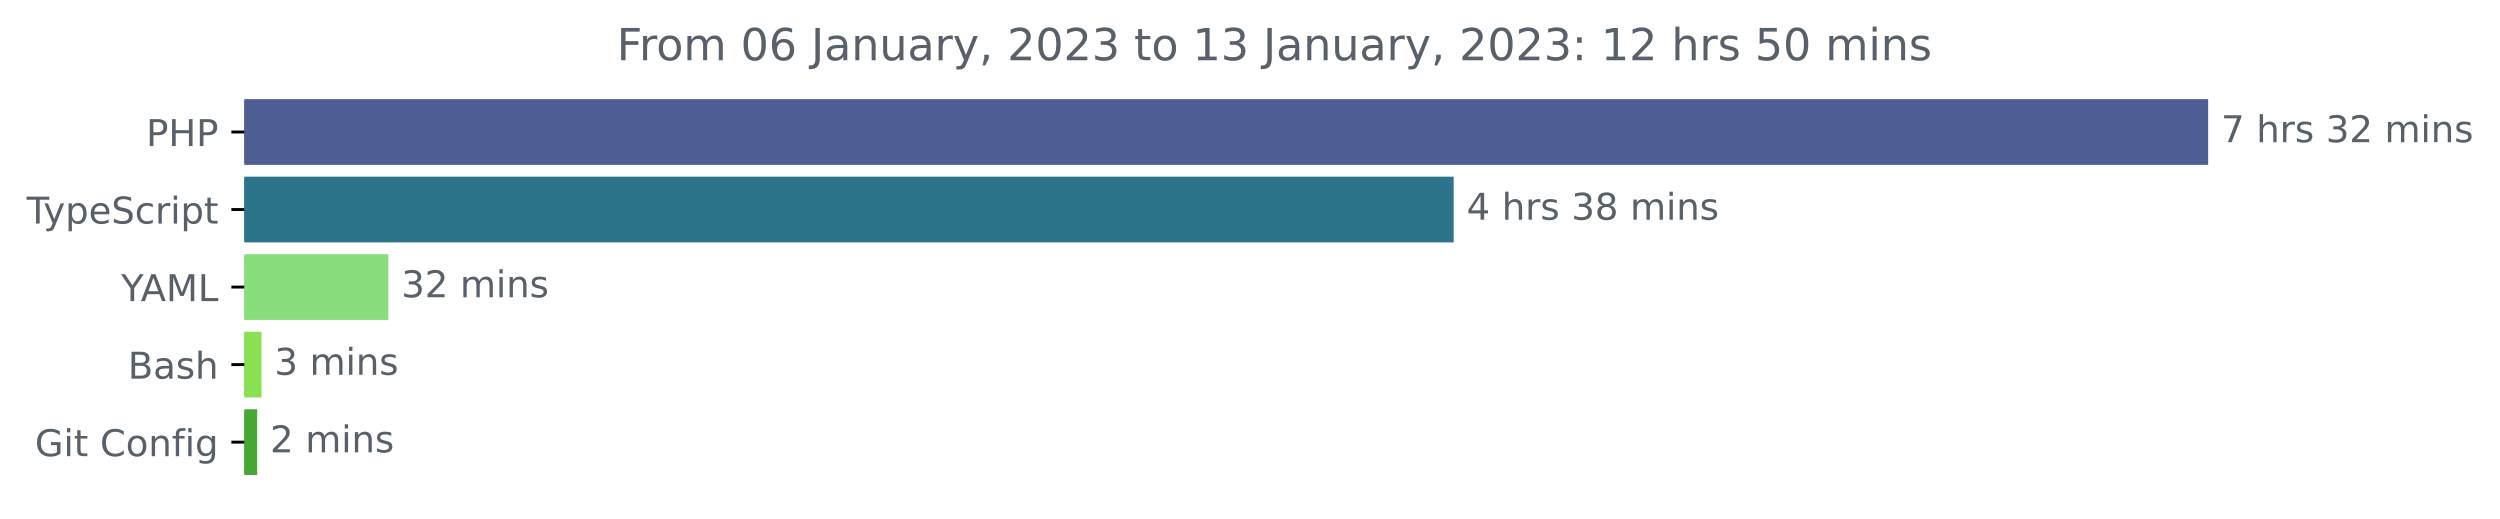
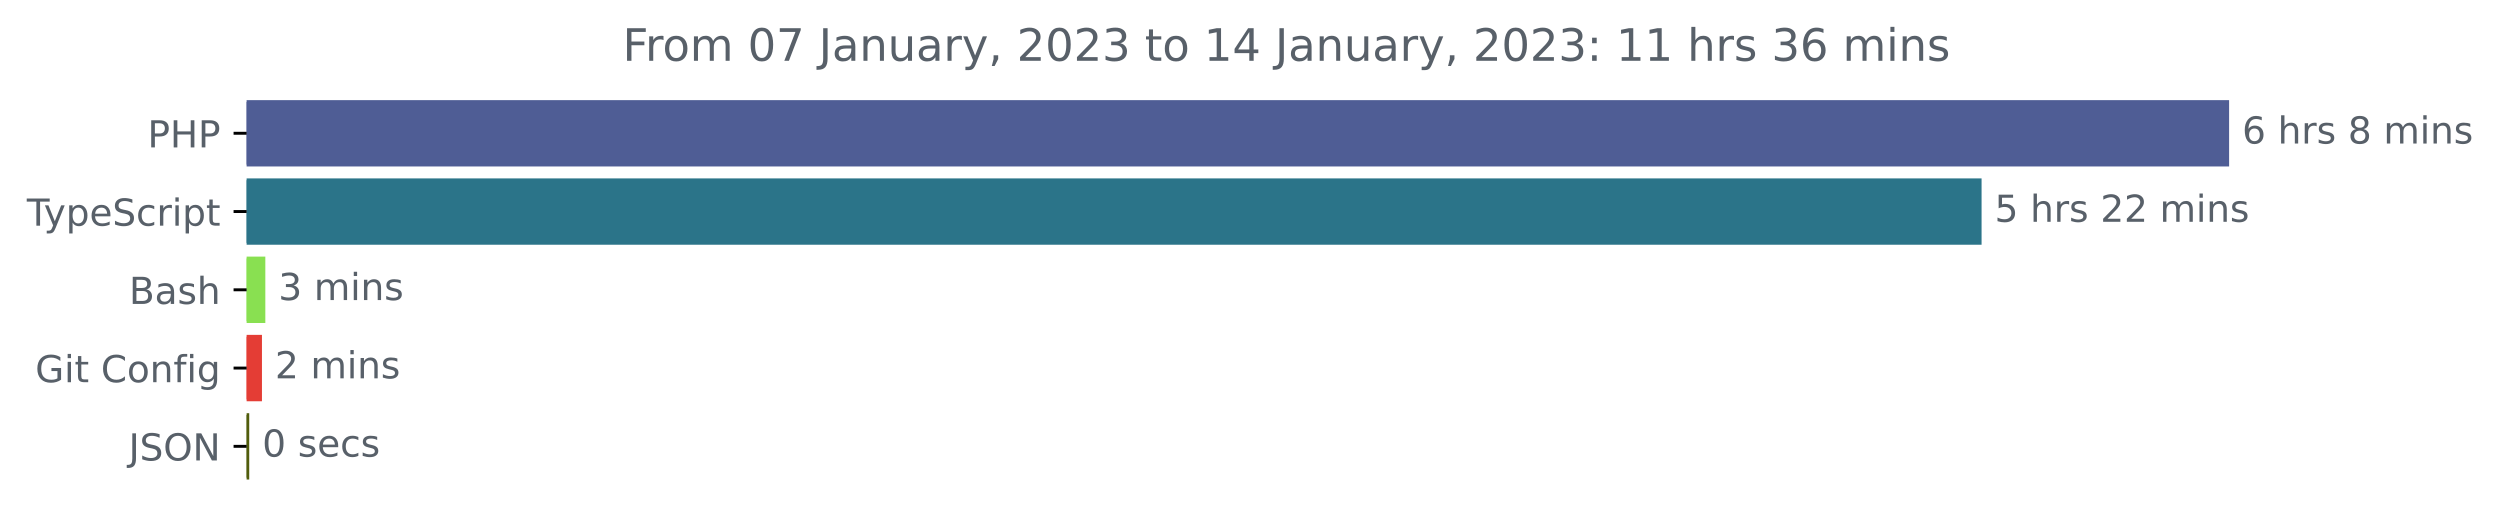
- <svg xmlns="http://www.w3.org/2000/svg" xmlns:xlink="http://www.w3.org/1999/xlink" width="677.144pt" height="140.398pt" viewBox="0 0 677.144 140.398" version="1.1">
+ <svg xmlns="http://www.w3.org/2000/svg" xmlns:xlink="http://www.w3.org/1999/xlink" width="670.782pt" height="140.398pt" viewBox="0 0 670.782 140.398" version="1.1">
  <defs>
    <style type="text/css">*{stroke-linejoin: round; stroke-linecap: butt}</style>
  </defs>
  <g id="figure_1">
    <g id="patch_1">
-       <path d="M -0 140.398  L 677.144 140.398  L 677.144 0  L -0 0  L -0 140.398  z " style="fill: none" />
+       <path d="M -0 140.398  L 670.782 140.398  L 670.782 0  L -0 0  L -0 140.398  z " style="fill: none" />
    </g>
    <g id="axes_1">
      <g id="patch_2">
-         <path d="M 66.17 27.358  L 597.599 27.358  L 597.599 44.158  L 66.17 44.158  z " clip-path="url(#p56e4bcb6bd)" style="fill: #4f5d95; stroke: #4f5d95; stroke-linejoin: miter" />
+         <path d="M 66.17 27.358  L 597.599 27.358  L 597.599 44.158  L 66.17 44.158  z " clip-path="url(#p2b7487f0d3)" style="fill: #4f5d95; stroke: #4f5d95; stroke-linejoin: miter" />
      </g>
      <g id="patch_3">
-         <path d="M 66.17 48.358  L 393.238 48.358  L 393.238 65.158  L 66.17 65.158  z " clip-path="url(#p56e4bcb6bd)" style="fill: #2b7489; stroke: #2b7489; stroke-linejoin: miter" />
+         <path d="M 66.17 48.358  L 531.183 48.358  L 531.183 65.158  L 66.17 65.158  z " clip-path="url(#p2b7487f0d3)" style="fill: #2b7489; stroke: #2b7489; stroke-linejoin: miter" />
      </g>
      <g id="patch_4">
-         <path d="M 66.17 69.358  L 104.691 69.358  L 104.691 86.158  L 66.17 86.158  z " clip-path="url(#p56e4bcb6bd)" style="fill: #87de7a; stroke: #87de7a; stroke-linejoin: miter" />
+         <path d="M 66.17 69.358  L 70.692 69.358  L 70.692 86.158  L 66.17 86.158  z " clip-path="url(#p2b7487f0d3)" style="fill: #89e051; stroke: #89e051; stroke-linejoin: miter" />
      </g>
      <g id="patch_5">
-         <path d="M 66.17 90.358  L 70.33 90.358  L 70.33 107.158  L 66.17 107.158  z " clip-path="url(#p56e4bcb6bd)" style="fill: #89e051; stroke: #89e051; stroke-linejoin: miter" />
+         <path d="M 66.17 90.358  L 69.788 90.358  L 69.788 107.158  L 66.17 107.158  z " clip-path="url(#p2b7487f0d3)" style="fill: #e43d35; stroke: #e43d35; stroke-linejoin: miter" />
      </g>
      <g id="patch_6">
-         <path d="M 66.17 111.358  L 69.154 111.358  L 69.154 128.158  L 66.17 128.158  z " clip-path="url(#p56e4bcb6bd)" style="fill: #47a735; stroke: #47a735; stroke-linejoin: miter" />
+         <path d="M 66.17 111.358  L 66.371 111.358  L 66.371 128.158  L 66.17 128.158  z " clip-path="url(#p2b7487f0d3)" style="fill: #515d0c; stroke: #515d0c; stroke-linejoin: miter" />
      </g>
      <g id="matplotlib.axis_1" />
      <g id="matplotlib.axis_2">
        <g id="ytick_1">
          <g id="line2d_1">
            <defs>
-               <path id="m37aa003397" d="M 0 0  L -3.5 0  " style="stroke: #000000; stroke-width: 0.8" />
+               <path id="m16a4f86503" d="M 0 0  L -3.5 0  " style="stroke: #000000; stroke-width: 0.8" />
            </defs>
            <g>
-               <use xlink:href="#m37aa003397" x="66.17" y="35.758" style="stroke: #000000; stroke-width: 0.8" />
+               <use xlink:href="#m16a4f86503" x="66.17" y="35.758" style="stroke: #000000; stroke-width: 0.8" />
            </g>
          </g>
          <g id="text_1">
            <g style="fill: #586069" transform="translate(39.59063 39.55734)scale(0.1 -0.1)">
              <defs>
                <path id="DejaVuSans-50" d="M 1259 4147  L 1259 2394  L 2053 2394  Q 2494 2394 2734 2622  Q 2975 2850 2975 3272  Q 2975 3691 2734 3919  Q 2494 4147 2053 4147  L 1259 4147  z M 628 4666  L 2053 4666  Q 2838 4666 3239 4311  Q 3641 3956 3641 3272  Q 3641 2581 3239 2228  Q 2838 1875 2053 1875  L 1259 1875  L 1259 0  L 628 0  L 628 4666  z " transform="scale(0.015625)" />
                <path id="DejaVuSans-48" d="M 628 4666  L 1259 4666  L 1259 2753  L 3553 2753  L 3553 4666  L 4184 4666  L 4184 0  L 3553 0  L 3553 2222  L 1259 2222  L 1259 0  L 628 0  L 628 4666  z " transform="scale(0.015625)" />
              </defs>
              <use xlink:href="#DejaVuSans-50" />
              <use xlink:href="#DejaVuSans-48" x="60.303" />
              <use xlink:href="#DejaVuSans-50" x="135.498" />
            </g>
          </g>
        </g>
        <g id="ytick_2">
          <g id="line2d_2">
            <g>
-               <use xlink:href="#m37aa003397" x="66.17" y="56.758" style="stroke: #000000; stroke-width: 0.8" />
+               <use xlink:href="#m16a4f86503" x="66.17" y="56.758" style="stroke: #000000; stroke-width: 0.8" />
            </g>
          </g>
          <g id="text_2">
            <g style="fill: #586069" transform="translate(7.2 60.55734)scale(0.1 -0.1)">
              <defs>
                <path id="DejaVuSans-54" d="M -19 4666  L 3928 4666  L 3928 4134  L 2272 4134  L 2272 0  L 1638 0  L 1638 4134  L -19 4134  L -19 4666  z " transform="scale(0.015625)" />
                <path id="DejaVuSans-79" d="M 2059 -325  Q 1816 -950 1584 -1140  Q 1353 -1331 966 -1331  L 506 -1331  L 506 -850  L 844 -850  Q 1081 -850 1212 -737  Q 1344 -625 1503 -206  L 1606 56  L 191 3500  L 800 3500  L 1894 763  L 2988 3500  L 3597 3500  L 2059 -325  z " transform="scale(0.015625)" />
                <path id="DejaVuSans-70" d="M 1159 525  L 1159 -1331  L 581 -1331  L 581 3500  L 1159 3500  L 1159 2969  Q 1341 3281 1617 3432  Q 1894 3584 2278 3584  Q 2916 3584 3314 3078  Q 3713 2572 3713 1747  Q 3713 922 3314 415  Q 2916 -91 2278 -91  Q 1894 -91 1617 61  Q 1341 213 1159 525  z M 3116 1747  Q 3116 2381 2855 2742  Q 2594 3103 2138 3103  Q 1681 3103 1420 2742  Q 1159 2381 1159 1747  Q 1159 1113 1420 752  Q 1681 391 2138 391  Q 2594 391 2855 752  Q 3116 1113 3116 1747  z " transform="scale(0.015625)" />
                <path id="DejaVuSans-65" d="M 3597 1894  L 3597 1613  L 953 1613  Q 991 1019 1311 708  Q 1631 397 2203 397  Q 2534 397 2845 478  Q 3156 559 3463 722  L 3463 178  Q 3153 47 2828 -22  Q 2503 -91 2169 -91  Q 1331 -91 842 396  Q 353 884 353 1716  Q 353 2575 817 3079  Q 1281 3584 2069 3584  Q 2775 3584 3186 3129  Q 3597 2675 3597 1894  z M 3022 2063  Q 3016 2534 2758 2815  Q 2500 3097 2075 3097  Q 1594 3097 1305 2825  Q 1016 2553 972 2059  L 3022 2063  z " transform="scale(0.015625)" />
                <path id="DejaVuSans-53" d="M 3425 4513  L 3425 3897  Q 3066 4069 2747 4153  Q 2428 4238 2131 4238  Q 1616 4238 1336 4038  Q 1056 3838 1056 3469  Q 1056 3159 1242 3001  Q 1428 2844 1947 2747  L 2328 2669  Q 3034 2534 3370 2195  Q 3706 1856 3706 1288  Q 3706 609 3251 259  Q 2797 -91 1919 -91  Q 1588 -91 1214 -16  Q 841 59 441 206  L 441 856  Q 825 641 1194 531  Q 1563 422 1919 422  Q 2459 422 2753 634  Q 3047 847 3047 1241  Q 3047 1584 2836 1778  Q 2625 1972 2144 2069  L 1759 2144  Q 1053 2284 737 2584  Q 422 2884 422 3419  Q 422 4038 858 4394  Q 1294 4750 2059 4750  Q 2388 4750 2728 4690  Q 3069 4631 3425 4513  z " transform="scale(0.015625)" />
                <path id="DejaVuSans-63" d="M 3122 3366  L 3122 2828  Q 2878 2963 2633 3030  Q 2388 3097 2138 3097  Q 1578 3097 1268 2742  Q 959 2388 959 1747  Q 959 1106 1268 751  Q 1578 397 2138 397  Q 2388 397 2633 464  Q 2878 531 3122 666  L 3122 134  Q 2881 22 2623 -34  Q 2366 -91 2075 -91  Q 1284 -91 818 406  Q 353 903 353 1747  Q 353 2603 823 3093  Q 1294 3584 2113 3584  Q 2378 3584 2631 3529  Q 2884 3475 3122 3366  z " transform="scale(0.015625)" />
                <path id="DejaVuSans-72" d="M 2631 2963  Q 2534 3019 2420 3045  Q 2306 3072 2169 3072  Q 1681 3072 1420 2755  Q 1159 2438 1159 1844  L 1159 0  L 581 0  L 581 3500  L 1159 3500  L 1159 2956  Q 1341 3275 1631 3429  Q 1922 3584 2338 3584  Q 2397 3584 2469 3576  Q 2541 3569 2628 3553  L 2631 2963  z " transform="scale(0.015625)" />
                <path id="DejaVuSans-69" d="M 603 3500  L 1178 3500  L 1178 0  L 603 0  L 603 3500  z M 603 4863  L 1178 4863  L 1178 4134  L 603 4134  L 603 4863  z " transform="scale(0.015625)" />
                <path id="DejaVuSans-74" d="M 1172 4494  L 1172 3500  L 2356 3500  L 2356 3053  L 1172 3053  L 1172 1153  Q 1172 725 1289 603  Q 1406 481 1766 481  L 2356 481  L 2356 0  L 1766 0  Q 1100 0 847 248  Q 594 497 594 1153  L 594 3053  L 172 3053  L 172 3500  L 594 3500  L 594 4494  L 1172 4494  z " transform="scale(0.015625)" />
              </defs>
              <use xlink:href="#DejaVuSans-54" />
              <use xlink:href="#DejaVuSans-79" x="45.459" />
              <use xlink:href="#DejaVuSans-70" x="104.639" />
              <use xlink:href="#DejaVuSans-65" x="168.115" />
              <use xlink:href="#DejaVuSans-53" x="229.639" />
              <use xlink:href="#DejaVuSans-63" x="293.115" />
              <use xlink:href="#DejaVuSans-72" x="348.096" />
              <use xlink:href="#DejaVuSans-69" x="389.209" />
              <use xlink:href="#DejaVuSans-70" x="416.992" />
              <use xlink:href="#DejaVuSans-74" x="480.469" />
            </g>
          </g>
        </g>
        <g id="ytick_3">
          <g id="line2d_3">
            <g>
-               <use xlink:href="#m37aa003397" x="66.17" y="77.758" style="stroke: #000000; stroke-width: 0.8" />
+               <use xlink:href="#m16a4f86503" x="66.17" y="77.758" style="stroke: #000000; stroke-width: 0.8" />
            </g>
          </g>
          <g id="text_3">
-             <g style="fill: #586069" transform="translate(32.79688 81.55734)scale(0.1 -0.1)">
-               <defs>
-                 <path id="DejaVuSans-59" d="M -13 4666  L 666 4666  L 1959 2747  L 3244 4666  L 3922 4666  L 2272 2222  L 2272 0  L 1638 0  L 1638 2222  L -13 4666  z " transform="scale(0.015625)" />
-                 <path id="DejaVuSans-41" d="M 2188 4044  L 1331 1722  L 3047 1722  L 2188 4044  z M 1831 4666  L 2547 4666  L 4325 0  L 3669 0  L 3244 1197  L 1141 1197  L 716 0  L 50 0  L 1831 4666  z " transform="scale(0.015625)" />
-                 <path id="DejaVuSans-4d" d="M 628 4666  L 1569 4666  L 2759 1491  L 3956 4666  L 4897 4666  L 4897 0  L 4281 0  L 4281 4097  L 3078 897  L 2444 897  L 1241 4097  L 1241 0  L 628 0  L 628 4666  z " transform="scale(0.015625)" />
-                 <path id="DejaVuSans-4c" d="M 628 4666  L 1259 4666  L 1259 531  L 3531 531  L 3531 0  L 628 0  L 628 4666  z " transform="scale(0.015625)" />
-               </defs>
-               <use xlink:href="#DejaVuSans-59" />
-               <use xlink:href="#DejaVuSans-41" x="53.334" />
-               <use xlink:href="#DejaVuSans-4d" x="121.742" />
-               <use xlink:href="#DejaVuSans-4c" x="208.021" />
-             </g>
-           </g>
-         </g>
-         <g id="ytick_4">
-           <g id="line2d_4">
-             <g>
-               <use xlink:href="#m37aa003397" x="66.17" y="98.758" style="stroke: #000000; stroke-width: 0.8" />
-             </g>
-           </g>
-           <g id="text_4">
-             <g style="fill: #586069" transform="translate(34.63437 102.5573)scale(0.1 -0.1)">
+             <g style="fill: #586069" transform="translate(34.63437 81.55734)scale(0.1 -0.1)">
              <defs>
                <path id="DejaVuSans-42" d="M 1259 2228  L 1259 519  L 2272 519  Q 2781 519 3026 730  Q 3272 941 3272 1375  Q 3272 1813 3026 2020  Q 2781 2228 2272 2228  L 1259 2228  z M 1259 4147  L 1259 2741  L 2194 2741  Q 2656 2741 2882 2914  Q 3109 3088 3109 3444  Q 3109 3797 2882 3972  Q 2656 4147 2194 4147  L 1259 4147  z M 628 4666  L 2241 4666  Q 2963 4666 3353 4366  Q 3744 4066 3744 3513  Q 3744 3084 3544 2831  Q 3344 2578 2956 2516  Q 3422 2416 3680 2098  Q 3938 1781 3938 1306  Q 3938 681 3513 340  Q 3088 0 2303 0  L 628 0  L 628 4666  z " transform="scale(0.015625)" />
                <path id="DejaVuSans-61" d="M 2194 1759  Q 1497 1759 1228 1600  Q 959 1441 959 1056  Q 959 750 1161 570  Q 1363 391 1709 391  Q 2188 391 2477 730  Q 2766 1069 2766 1631  L 2766 1759  L 2194 1759  z M 3341 1997  L 3341 0  L 2766 0  L 2766 531  Q 2569 213 2275 61  Q 1981 -91 1556 -91  Q 1019 -91 701 211  Q 384 513 384 1019  Q 384 1609 779 1909  Q 1175 2209 1959 2209  L 2766 2209  L 2766 2266  Q 2766 2663 2505 2880  Q 2244 3097 1772 3097  Q 1472 3097 1187 3025  Q 903 2953 641 2809  L 641 3341  Q 956 3463 1253 3523  Q 1550 3584 1831 3584  Q 2591 3584 2966 3190  Q 3341 2797 3341 1997  z " transform="scale(0.015625)" />
                <path id="DejaVuSans-73" d="M 2834 3397  L 2834 2853  Q 2591 2978 2328 3040  Q 2066 3103 1784 3103  Q 1356 3103 1142 2972  Q 928 2841 928 2578  Q 928 2378 1081 2264  Q 1234 2150 1697 2047  L 1894 2003  Q 2506 1872 2764 1633  Q 3022 1394 3022 966  Q 3022 478 2636 193  Q 2250 -91 1575 -91  Q 1294 -91 989 -36  Q 684 19 347 128  L 347 722  Q 666 556 975 473  Q 1284 391 1588 391  Q 1994 391 2212 530  Q 2431 669 2431 922  Q 2431 1156 2273 1281  Q 2116 1406 1581 1522  L 1381 1569  Q 847 1681 609 1914  Q 372 2147 372 2553  Q 372 3047 722 3315  Q 1072 3584 1716 3584  Q 2034 3584 2315 3537  Q 2597 3491 2834 3397  z " transform="scale(0.015625)" />
                <path id="DejaVuSans-68" d="M 3513 2113  L 3513 0  L 2938 0  L 2938 2094  Q 2938 2591 2744 2837  Q 2550 3084 2163 3084  Q 1697 3084 1428 2787  Q 1159 2491 1159 1978  L 1159 0  L 581 0  L 581 4863  L 1159 4863  L 1159 2956  Q 1366 3272 1645 3428  Q 1925 3584 2291 3584  Q 2894 3584 3203 3211  Q 3513 2838 3513 2113  z " transform="scale(0.015625)" />
              </defs>
              <use xlink:href="#DejaVuSans-42" />
              <use xlink:href="#DejaVuSans-61" x="68.604" />
              <use xlink:href="#DejaVuSans-73" x="129.883" />
              <use xlink:href="#DejaVuSans-68" x="181.982" />
            </g>
          </g>
        </g>
-         <g id="ytick_5">
-           <g id="line2d_5">
-             <g>
-               <use xlink:href="#m37aa003397" x="66.17" y="119.758" style="stroke: #000000; stroke-width: 0.8" />
-             </g>
-           </g>
-           <g id="text_5">
-             <g style="fill: #586069" transform="translate(9.459375 123.5573)scale(0.1 -0.1)">
+         <g id="ytick_4">
+           <g id="line2d_4">
+             <g>
+               <use xlink:href="#m16a4f86503" x="66.17" y="98.758" style="stroke: #000000; stroke-width: 0.8" />
+             </g>
+           </g>
+           <g id="text_4">
+             <g style="fill: #586069" transform="translate(9.459375 102.5573)scale(0.1 -0.1)">
              <defs>
                <path id="DejaVuSans-47" d="M 3809 666  L 3809 1919  L 2778 1919  L 2778 2438  L 4434 2438  L 4434 434  Q 4069 175 3628 42  Q 3188 -91 2688 -91  Q 1594 -91 976 548  Q 359 1188 359 2328  Q 359 3472 976 4111  Q 1594 4750 2688 4750  Q 3144 4750 3555 4637  Q 3966 4525 4313 4306  L 4313 3634  Q 3963 3931 3569 4081  Q 3175 4231 2741 4231  Q 1884 4231 1454 3753  Q 1025 3275 1025 2328  Q 1025 1384 1454 906  Q 1884 428 2741 428  Q 3075 428 3337 486  Q 3600 544 3809 666  z " transform="scale(0.015625)" />
                <path id="DejaVuSans-20" transform="scale(0.015625)" />
                <path id="DejaVuSans-43" d="M 4122 4306  L 4122 3641  Q 3803 3938 3442 4084  Q 3081 4231 2675 4231  Q 1875 4231 1450 3742  Q 1025 3253 1025 2328  Q 1025 1406 1450 917  Q 1875 428 2675 428  Q 3081 428 3442 575  Q 3803 722 4122 1019  L 4122 359  Q 3791 134 3420 21  Q 3050 -91 2638 -91  Q 1578 -91 968 557  Q 359 1206 359 2328  Q 359 3453 968 4101  Q 1578 4750 2638 4750  Q 3056 4750 3426 4639  Q 3797 4528 4122 4306  z " transform="scale(0.015625)" />
                <path id="DejaVuSans-6f" d="M 1959 3097  Q 1497 3097 1228 2736  Q 959 2375 959 1747  Q 959 1119 1226 758  Q 1494 397 1959 397  Q 2419 397 2687 759  Q 2956 1122 2956 1747  Q 2956 2369 2687 2733  Q 2419 3097 1959 3097  z M 1959 3584  Q 2709 3584 3137 3096  Q 3566 2609 3566 1747  Q 3566 888 3137 398  Q 2709 -91 1959 -91  Q 1206 -91 779 398  Q 353 888 353 1747  Q 353 2609 779 3096  Q 1206 3584 1959 3584  z " transform="scale(0.015625)" />
                <path id="DejaVuSans-6e" d="M 3513 2113  L 3513 0  L 2938 0  L 2938 2094  Q 2938 2591 2744 2837  Q 2550 3084 2163 3084  Q 1697 3084 1428 2787  Q 1159 2491 1159 1978  L 1159 0  L 581 0  L 581 3500  L 1159 3500  L 1159 2956  Q 1366 3272 1645 3428  Q 1925 3584 2291 3584  Q 2894 3584 3203 3211  Q 3513 2838 3513 2113  z " transform="scale(0.015625)" />
                <path id="DejaVuSans-66" d="M 2375 4863  L 2375 4384  L 1825 4384  Q 1516 4384 1395 4259  Q 1275 4134 1275 3809  L 1275 3500  L 2222 3500  L 2222 3053  L 1275 3053  L 1275 0  L 697 0  L 697 3053  L 147 3053  L 147 3500  L 697 3500  L 697 3744  Q 697 4328 969 4595  Q 1241 4863 1831 4863  L 2375 4863  z " transform="scale(0.015625)" />
                <path id="DejaVuSans-67" d="M 2906 1791  Q 2906 2416 2648 2759  Q 2391 3103 1925 3103  Q 1463 3103 1205 2759  Q 947 2416 947 1791  Q 947 1169 1205 825  Q 1463 481 1925 481  Q 2391 481 2648 825  Q 2906 1169 2906 1791  z M 3481 434  Q 3481 -459 3084 -895  Q 2688 -1331 1869 -1331  Q 1566 -1331 1297 -1286  Q 1028 -1241 775 -1147  L 775 -588  Q 1028 -725 1275 -790  Q 1522 -856 1778 -856  Q 2344 -856 2625 -561  Q 2906 -266 2906 331  L 2906 616  Q 2728 306 2450 153  Q 2172 0 1784 0  Q 1141 0 747 490  Q 353 981 353 1791  Q 353 2603 747 3093  Q 1141 3584 1784 3584  Q 2172 3584 2450 3431  Q 2728 3278 2906 2969  L 2906 3500  L 3481 3500  L 3481 434  z " transform="scale(0.015625)" />
              </defs>
              <use xlink:href="#DejaVuSans-47" />
              <use xlink:href="#DejaVuSans-69" x="77.49" />
              <use xlink:href="#DejaVuSans-74" x="105.273" />
              <use xlink:href="#DejaVuSans-20" x="144.482" />
              <use xlink:href="#DejaVuSans-43" x="176.27" />
              <use xlink:href="#DejaVuSans-6f" x="246.094" />
              <use xlink:href="#DejaVuSans-6e" x="307.275" />
              <use xlink:href="#DejaVuSans-66" x="370.654" />
              <use xlink:href="#DejaVuSans-69" x="405.859" />
              <use xlink:href="#DejaVuSans-67" x="433.643" />
            </g>
          </g>
        </g>
+         <g id="ytick_5">
+           <g id="line2d_5">
+             <g>
+               <use xlink:href="#m16a4f86503" x="66.17" y="119.758" style="stroke: #000000; stroke-width: 0.8" />
+             </g>
+           </g>
+           <g id="text_5">
+             <g style="fill: #586069" transform="translate(34.51875 123.5573)scale(0.1 -0.1)">
+               <defs>
+                 <path id="DejaVuSans-4a" d="M 628 4666  L 1259 4666  L 1259 325  Q 1259 -519 939 -900  Q 619 -1281 -91 -1281  L -331 -1281  L -331 -750  L -134 -750  Q 284 -750 456 -515  Q 628 -281 628 325  L 628 4666  z " transform="scale(0.015625)" />
+                 <path id="DejaVuSans-4f" d="M 2522 4238  Q 1834 4238 1429 3725  Q 1025 3213 1025 2328  Q 1025 1447 1429 934  Q 1834 422 2522 422  Q 3209 422 3611 934  Q 4013 1447 4013 2328  Q 4013 3213 3611 3725  Q 3209 4238 2522 4238  z M 2522 4750  Q 3503 4750 4090 4092  Q 4678 3434 4678 2328  Q 4678 1225 4090 567  Q 3503 -91 2522 -91  Q 1538 -91 948 565  Q 359 1222 359 2328  Q 359 3434 948 4092  Q 1538 4750 2522 4750  z " transform="scale(0.015625)" />
+                 <path id="DejaVuSans-4e" d="M 628 4666  L 1478 4666  L 3547 763  L 3547 4666  L 4159 4666  L 4159 0  L 3309 0  L 1241 3903  L 1241 0  L 628 0  L 628 4666  z " transform="scale(0.015625)" />
+               </defs>
+               <use xlink:href="#DejaVuSans-4a" />
+               <use xlink:href="#DejaVuSans-53" x="29.492" />
+               <use xlink:href="#DejaVuSans-4f" x="92.969" />
+               <use xlink:href="#DejaVuSans-4e" x="171.68" />
+             </g>
+           </g>
+         </g>
      </g>
      <g id="text_6">
        <g style="fill: #586069" transform="translate(601.5989 38.5175)scale(0.1 -0.1)">
          <defs>
-             <path id="DejaVuSans-37" d="M 525 4666  L 3525 4666  L 3525 4397  L 1831 0  L 1172 0  L 2766 4134  L 525 4134  L 525 4666  z " transform="scale(0.015625)" />
-             <path id="DejaVuSans-33" d="M 2597 2516  Q 3050 2419 3304 2112  Q 3559 1806 3559 1356  Q 3559 666 3084 287  Q 2609 -91 1734 -91  Q 1441 -91 1130 -33  Q 819 25 488 141  L 488 750  Q 750 597 1062 519  Q 1375 441 1716 441  Q 2309 441 2620 675  Q 2931 909 2931 1356  Q 2931 1769 2642 2001  Q 2353 2234 1838 2234  L 1294 2234  L 1294 2753  L 1863 2753  Q 2328 2753 2575 2939  Q 2822 3125 2822 3475  Q 2822 3834 2567 4026  Q 2313 4219 1838 4219  Q 1578 4219 1281 4162  Q 984 4106 628 3988  L 628 4550  Q 988 4650 1302 4700  Q 1616 4750 1894 4750  Q 2613 4750 3031 4423  Q 3450 4097 3450 3541  Q 3450 3153 3228 2886  Q 3006 2619 2597 2516  z " transform="scale(0.015625)" />
-             <path id="DejaVuSans-32" d="M 1228 531  L 3431 531  L 3431 0  L 469 0  L 469 531  Q 828 903 1448 1529  Q 2069 2156 2228 2338  Q 2531 2678 2651 2914  Q 2772 3150 2772 3378  Q 2772 3750 2511 3984  Q 2250 4219 1831 4219  Q 1534 4219 1204 4116  Q 875 4013 500 3803  L 500 4441  Q 881 4594 1212 4672  Q 1544 4750 1819 4750  Q 2544 4750 2975 4387  Q 3406 4025 3406 3419  Q 3406 3131 3298 2873  Q 3191 2616 2906 2266  Q 2828 2175 2409 1742  Q 1991 1309 1228 531  z " transform="scale(0.015625)" />
+             <path id="DejaVuSans-36" d="M 2113 2584  Q 1688 2584 1439 2293  Q 1191 2003 1191 1497  Q 1191 994 1439 701  Q 1688 409 2113 409  Q 2538 409 2786 701  Q 3034 994 3034 1497  Q 3034 2003 2786 2293  Q 2538 2584 2113 2584  z M 3366 4563  L 3366 3988  Q 3128 4100 2886 4159  Q 2644 4219 2406 4219  Q 1781 4219 1451 3797  Q 1122 3375 1075 2522  Q 1259 2794 1537 2939  Q 1816 3084 2150 3084  Q 2853 3084 3261 2657  Q 3669 2231 3669 1497  Q 3669 778 3244 343  Q 2819 -91 2113 -91  Q 1303 -91 875 529  Q 447 1150 447 2328  Q 447 3434 972 4092  Q 1497 4750 2381 4750  Q 2619 4750 2861 4703  Q 3103 4656 3366 4563  z " transform="scale(0.015625)" />
+             <path id="DejaVuSans-38" d="M 2034 2216  Q 1584 2216 1326 1975  Q 1069 1734 1069 1313  Q 1069 891 1326 650  Q 1584 409 2034 409  Q 2484 409 2743 651  Q 3003 894 3003 1313  Q 3003 1734 2745 1975  Q 2488 2216 2034 2216  z M 1403 2484  Q 997 2584 770 2862  Q 544 3141 544 3541  Q 544 4100 942 4425  Q 1341 4750 2034 4750  Q 2731 4750 3128 4425  Q 3525 4100 3525 3541  Q 3525 3141 3298 2862  Q 3072 2584 2669 2484  Q 3125 2378 3379 2068  Q 3634 1759 3634 1313  Q 3634 634 3220 271  Q 2806 -91 2034 -91  Q 1263 -91 848 271  Q 434 634 434 1313  Q 434 1759 690 2068  Q 947 2378 1403 2484  z M 1172 3481  Q 1172 3119 1398 2916  Q 1625 2713 2034 2713  Q 2441 2713 2670 2916  Q 2900 3119 2900 3481  Q 2900 3844 2670 4047  Q 2441 4250 2034 4250  Q 1625 4250 1398 4047  Q 1172 3844 1172 3481  z " transform="scale(0.015625)" />
            <path id="DejaVuSans-6d" d="M 3328 2828  Q 3544 3216 3844 3400  Q 4144 3584 4550 3584  Q 5097 3584 5394 3201  Q 5691 2819 5691 2113  L 5691 0  L 5113 0  L 5113 2094  Q 5113 2597 4934 2840  Q 4756 3084 4391 3084  Q 3944 3084 3684 2787  Q 3425 2491 3425 1978  L 3425 0  L 2847 0  L 2847 2094  Q 2847 2600 2669 2842  Q 2491 3084 2119 3084  Q 1678 3084 1418 2786  Q 1159 2488 1159 1978  L 1159 0  L 581 0  L 581 3500  L 1159 3500  L 1159 2956  Q 1356 3278 1631 3431  Q 1906 3584 2284 3584  Q 2666 3584 2933 3390  Q 3200 3197 3328 2828  z " transform="scale(0.015625)" />
          </defs>
-           <use xlink:href="#DejaVuSans-37" />
+           <use xlink:href="#DejaVuSans-36" />
          <use xlink:href="#DejaVuSans-20" x="63.623" />
          <use xlink:href="#DejaVuSans-68" x="95.41" />
          <use xlink:href="#DejaVuSans-72" x="158.789" />
          <use xlink:href="#DejaVuSans-73" x="199.902" />
          <use xlink:href="#DejaVuSans-20" x="252.002" />
-           <use xlink:href="#DejaVuSans-33" x="283.789" />
+           <use xlink:href="#DejaVuSans-38" x="283.789" />
+           <use xlink:href="#DejaVuSans-20" x="347.412" />
+           <use xlink:href="#DejaVuSans-6d" x="379.199" />
+           <use xlink:href="#DejaVuSans-69" x="476.611" />
+           <use xlink:href="#DejaVuSans-6e" x="504.395" />
+           <use xlink:href="#DejaVuSans-73" x="567.773" />
+         </g>
+       </g>
+       <g id="text_7">
+         <g style="fill: #586069" transform="translate(535.1829 59.5175)scale(0.1 -0.1)">
+           <defs>
+             <path id="DejaVuSans-35" d="M 691 4666  L 3169 4666  L 3169 4134  L 1269 4134  L 1269 2991  Q 1406 3038 1543 3061  Q 1681 3084 1819 3084  Q 2600 3084 3056 2656  Q 3513 2228 3513 1497  Q 3513 744 3044 326  Q 2575 -91 1722 -91  Q 1428 -91 1123 -41  Q 819 9 494 109  L 494 744  Q 775 591 1075 516  Q 1375 441 1709 441  Q 2250 441 2565 725  Q 2881 1009 2881 1497  Q 2881 1984 2565 2268  Q 2250 2553 1709 2553  Q 1456 2553 1204 2497  Q 953 2441 691 2322  L 691 4666  z " transform="scale(0.015625)" />
+             <path id="DejaVuSans-32" d="M 1228 531  L 3431 531  L 3431 0  L 469 0  L 469 531  Q 828 903 1448 1529  Q 2069 2156 2228 2338  Q 2531 2678 2651 2914  Q 2772 3150 2772 3378  Q 2772 3750 2511 3984  Q 2250 4219 1831 4219  Q 1534 4219 1204 4116  Q 875 4013 500 3803  L 500 4441  Q 881 4594 1212 4672  Q 1544 4750 1819 4750  Q 2544 4750 2975 4387  Q 3406 4025 3406 3419  Q 3406 3131 3298 2873  Q 3191 2616 2906 2266  Q 2828 2175 2409 1742  Q 1991 1309 1228 531  z " transform="scale(0.015625)" />
+           </defs>
+           <use xlink:href="#DejaVuSans-35" />
+           <use xlink:href="#DejaVuSans-20" x="63.623" />
+           <use xlink:href="#DejaVuSans-68" x="95.41" />
+           <use xlink:href="#DejaVuSans-72" x="158.789" />
+           <use xlink:href="#DejaVuSans-73" x="199.902" />
+           <use xlink:href="#DejaVuSans-20" x="252.002" />
+           <use xlink:href="#DejaVuSans-32" x="283.789" />
          <use xlink:href="#DejaVuSans-32" x="347.412" />
          <use xlink:href="#DejaVuSans-20" x="411.035" />
          <use xlink:href="#DejaVuSans-6d" x="442.822" />
          <use xlink:href="#DejaVuSans-69" x="540.234" />
          <use xlink:href="#DejaVuSans-6e" x="568.018" />
          <use xlink:href="#DejaVuSans-73" x="631.396" />
        </g>
      </g>
-       <g id="text_7">
-         <g style="fill: #586069" transform="translate(397.2381 59.5175)scale(0.1 -0.1)">
-           <defs>
-             <path id="DejaVuSans-34" d="M 2419 4116  L 825 1625  L 2419 1625  L 2419 4116  z M 2253 4666  L 3047 4666  L 3047 1625  L 3713 1625  L 3713 1100  L 3047 1100  L 3047 0  L 2419 0  L 2419 1100  L 313 1100  L 313 1709  L 2253 4666  z " transform="scale(0.015625)" />
-             <path id="DejaVuSans-38" d="M 2034 2216  Q 1584 2216 1326 1975  Q 1069 1734 1069 1313  Q 1069 891 1326 650  Q 1584 409 2034 409  Q 2484 409 2743 651  Q 3003 894 3003 1313  Q 3003 1734 2745 1975  Q 2488 2216 2034 2216  z M 1403 2484  Q 997 2584 770 2862  Q 544 3141 544 3541  Q 544 4100 942 4425  Q 1341 4750 2034 4750  Q 2731 4750 3128 4425  Q 3525 4100 3525 3541  Q 3525 3141 3298 2862  Q 3072 2584 2669 2484  Q 3125 2378 3379 2068  Q 3634 1759 3634 1313  Q 3634 634 3220 271  Q 2806 -91 2034 -91  Q 1263 -91 848 271  Q 434 634 434 1313  Q 434 1759 690 2068  Q 947 2378 1403 2484  z M 1172 3481  Q 1172 3119 1398 2916  Q 1625 2713 2034 2713  Q 2441 2713 2670 2916  Q 2900 3119 2900 3481  Q 2900 3844 2670 4047  Q 2441 4250 2034 4250  Q 1625 4250 1398 4047  Q 1172 3844 1172 3481  z " transform="scale(0.015625)" />
-           </defs>
-           <use xlink:href="#DejaVuSans-34" />
-           <use xlink:href="#DejaVuSans-20" x="63.623" />
-           <use xlink:href="#DejaVuSans-68" x="95.41" />
-           <use xlink:href="#DejaVuSans-72" x="158.789" />
-           <use xlink:href="#DejaVuSans-73" x="199.902" />
-           <use xlink:href="#DejaVuSans-20" x="252.002" />
-           <use xlink:href="#DejaVuSans-33" x="283.789" />
-           <use xlink:href="#DejaVuSans-38" x="347.412" />
-           <use xlink:href="#DejaVuSans-20" x="411.035" />
-           <use xlink:href="#DejaVuSans-6d" x="442.822" />
-           <use xlink:href="#DejaVuSans-69" x="540.234" />
-           <use xlink:href="#DejaVuSans-6e" x="568.018" />
-           <use xlink:href="#DejaVuSans-73" x="631.396" />
-         </g>
-       </g>
      <g id="text_8">
-         <g style="fill: #586069" transform="translate(108.6914 80.5175)scale(0.1 -0.1)">
-           <use xlink:href="#DejaVuSans-33" />
-           <use xlink:href="#DejaVuSans-32" x="63.623" />
-           <use xlink:href="#DejaVuSans-20" x="127.246" />
-           <use xlink:href="#DejaVuSans-6d" x="159.033" />
-           <use xlink:href="#DejaVuSans-69" x="256.445" />
-           <use xlink:href="#DejaVuSans-6e" x="284.229" />
-           <use xlink:href="#DejaVuSans-73" x="347.607" />
-         </g>
-       </g>
-       <g id="text_9">
-         <g style="fill: #586069" transform="translate(74.32987 101.5175)scale(0.1 -0.1)">
+         <g style="fill: #586069" transform="translate(74.69183 80.5175)scale(0.1 -0.1)">
+           <defs>
+             <path id="DejaVuSans-33" d="M 2597 2516  Q 3050 2419 3304 2112  Q 3559 1806 3559 1356  Q 3559 666 3084 287  Q 2609 -91 1734 -91  Q 1441 -91 1130 -33  Q 819 25 488 141  L 488 750  Q 750 597 1062 519  Q 1375 441 1716 441  Q 2309 441 2620 675  Q 2931 909 2931 1356  Q 2931 1769 2642 2001  Q 2353 2234 1838 2234  L 1294 2234  L 1294 2753  L 1863 2753  Q 2328 2753 2575 2939  Q 2822 3125 2822 3475  Q 2822 3834 2567 4026  Q 2313 4219 1838 4219  Q 1578 4219 1281 4162  Q 984 4106 628 3988  L 628 4550  Q 988 4650 1302 4700  Q 1616 4750 1894 4750  Q 2613 4750 3031 4423  Q 3450 4097 3450 3541  Q 3450 3153 3228 2886  Q 3006 2619 2597 2516  z " transform="scale(0.015625)" />
+           </defs>
          <use xlink:href="#DejaVuSans-33" />
          <use xlink:href="#DejaVuSans-20" x="63.623" />
          <use xlink:href="#DejaVuSans-6d" x="95.41" />
          <use xlink:href="#DejaVuSans-69" x="192.822" />
          <use xlink:href="#DejaVuSans-6e" x="220.605" />
          <use xlink:href="#DejaVuSans-73" x="283.984" />
        </g>
      </g>
-       <g id="text_10">
-         <g style="fill: #586069" transform="translate(73.15434 122.5175)scale(0.1 -0.1)">
+       <g id="text_9">
+         <g style="fill: #586069" transform="translate(73.78752 101.5175)scale(0.1 -0.1)">
          <use xlink:href="#DejaVuSans-32" />
          <use xlink:href="#DejaVuSans-20" x="63.623" />
          <use xlink:href="#DejaVuSans-6d" x="95.41" />
          <use xlink:href="#DejaVuSans-69" x="192.822" />
          <use xlink:href="#DejaVuSans-6e" x="220.605" />
          <use xlink:href="#DejaVuSans-73" x="283.984" />
        </g>
      </g>
+       <g id="text_10">
+         <g style="fill: #586069" transform="translate(70.37127 122.5175)scale(0.1 -0.1)">
+           <defs>
+             <path id="DejaVuSans-30" d="M 2034 4250  Q 1547 4250 1301 3770  Q 1056 3291 1056 2328  Q 1056 1369 1301 889  Q 1547 409 2034 409  Q 2525 409 2770 889  Q 3016 1369 3016 2328  Q 3016 3291 2770 3770  Q 2525 4250 2034 4250  z M 2034 4750  Q 2819 4750 3233 4129  Q 3647 3509 3647 2328  Q 3647 1150 3233 529  Q 2819 -91 2034 -91  Q 1250 -91 836 529  Q 422 1150 422 2328  Q 422 3509 836 4129  Q 1250 4750 2034 4750  z " transform="scale(0.015625)" />
+           </defs>
+           <use xlink:href="#DejaVuSans-30" />
+           <use xlink:href="#DejaVuSans-20" x="63.623" />
+           <use xlink:href="#DejaVuSans-73" x="95.41" />
+           <use xlink:href="#DejaVuSans-65" x="147.51" />
+           <use xlink:href="#DejaVuSans-63" x="209.033" />
+           <use xlink:href="#DejaVuSans-73" x="264.014" />
+         </g>
+       </g>
      <g id="text_11">
        <g style="fill: #586069" transform="translate(167.0659 16.31812)scale(0.12 -0.12)">
          <defs>
            <path id="DejaVuSans-46" d="M 628 4666  L 3309 4666  L 3309 4134  L 1259 4134  L 1259 2759  L 3109 2759  L 3109 2228  L 1259 2228  L 1259 0  L 628 0  L 628 4666  z " transform="scale(0.015625)" />
-             <path id="DejaVuSans-30" d="M 2034 4250  Q 1547 4250 1301 3770  Q 1056 3291 1056 2328  Q 1056 1369 1301 889  Q 1547 409 2034 409  Q 2525 409 2770 889  Q 3016 1369 3016 2328  Q 3016 3291 2770 3770  Q 2525 4250 2034 4250  z M 2034 4750  Q 2819 4750 3233 4129  Q 3647 3509 3647 2328  Q 3647 1150 3233 529  Q 2819 -91 2034 -91  Q 1250 -91 836 529  Q 422 1150 422 2328  Q 422 3509 836 4129  Q 1250 4750 2034 4750  z " transform="scale(0.015625)" />
-             <path id="DejaVuSans-36" d="M 2113 2584  Q 1688 2584 1439 2293  Q 1191 2003 1191 1497  Q 1191 994 1439 701  Q 1688 409 2113 409  Q 2538 409 2786 701  Q 3034 994 3034 1497  Q 3034 2003 2786 2293  Q 2538 2584 2113 2584  z M 3366 4563  L 3366 3988  Q 3128 4100 2886 4159  Q 2644 4219 2406 4219  Q 1781 4219 1451 3797  Q 1122 3375 1075 2522  Q 1259 2794 1537 2939  Q 1816 3084 2150 3084  Q 2853 3084 3261 2657  Q 3669 2231 3669 1497  Q 3669 778 3244 343  Q 2819 -91 2113 -91  Q 1303 -91 875 529  Q 447 1150 447 2328  Q 447 3434 972 4092  Q 1497 4750 2381 4750  Q 2619 4750 2861 4703  Q 3103 4656 3366 4563  z " transform="scale(0.015625)" />
-             <path id="DejaVuSans-4a" d="M 628 4666  L 1259 4666  L 1259 325  Q 1259 -519 939 -900  Q 619 -1281 -91 -1281  L -331 -1281  L -331 -750  L -134 -750  Q 284 -750 456 -515  Q 628 -281 628 325  L 628 4666  z " transform="scale(0.015625)" />
+             <path id="DejaVuSans-37" d="M 525 4666  L 3525 4666  L 3525 4397  L 1831 0  L 1172 0  L 2766 4134  L 525 4134  L 525 4666  z " transform="scale(0.015625)" />
            <path id="DejaVuSans-75" d="M 544 1381  L 544 3500  L 1119 3500  L 1119 1403  Q 1119 906 1312 657  Q 1506 409 1894 409  Q 2359 409 2629 706  Q 2900 1003 2900 1516  L 2900 3500  L 3475 3500  L 3475 0  L 2900 0  L 2900 538  Q 2691 219 2414 64  Q 2138 -91 1772 -91  Q 1169 -91 856 284  Q 544 659 544 1381  z M 1991 3584  L 1991 3584  z " transform="scale(0.015625)" />
            <path id="DejaVuSans-2c" d="M 750 794  L 1409 794  L 1409 256  L 897 -744  L 494 -744  L 750 256  L 750 794  z " transform="scale(0.015625)" />
            <path id="DejaVuSans-31" d="M 794 531  L 1825 531  L 1825 4091  L 703 3866  L 703 4441  L 1819 4666  L 2450 4666  L 2450 531  L 3481 531  L 3481 0  L 794 0  L 794 531  z " transform="scale(0.015625)" />
+             <path id="DejaVuSans-34" d="M 2419 4116  L 825 1625  L 2419 1625  L 2419 4116  z M 2253 4666  L 3047 4666  L 3047 1625  L 3713 1625  L 3713 1100  L 3047 1100  L 3047 0  L 2419 0  L 2419 1100  L 313 1100  L 313 1709  L 2253 4666  z " transform="scale(0.015625)" />
            <path id="DejaVuSans-3a" d="M 750 794  L 1409 794  L 1409 0  L 750 0  L 750 794  z M 750 3309  L 1409 3309  L 1409 2516  L 750 2516  L 750 3309  z " transform="scale(0.015625)" />
-             <path id="DejaVuSans-35" d="M 691 4666  L 3169 4666  L 3169 4134  L 1269 4134  L 1269 2991  Q 1406 3038 1543 3061  Q 1681 3084 1819 3084  Q 2600 3084 3056 2656  Q 3513 2228 3513 1497  Q 3513 744 3044 326  Q 2575 -91 1722 -91  Q 1428 -91 1123 -41  Q 819 9 494 109  L 494 744  Q 775 591 1075 516  Q 1375 441 1709 441  Q 2250 441 2565 725  Q 2881 1009 2881 1497  Q 2881 1984 2565 2268  Q 2250 2553 1709 2553  Q 1456 2553 1204 2497  Q 953 2441 691 2322  L 691 4666  z " transform="scale(0.015625)" />
          </defs>
          <use xlink:href="#DejaVuSans-46" />
          <use xlink:href="#DejaVuSans-72" x="50.27" />
          <use xlink:href="#DejaVuSans-6f" x="89.133" />
          <use xlink:href="#DejaVuSans-6d" x="150.314" />
          <use xlink:href="#DejaVuSans-20" x="247.727" />
          <use xlink:href="#DejaVuSans-30" x="279.514" />
-           <use xlink:href="#DejaVuSans-36" x="343.137" />
+           <use xlink:href="#DejaVuSans-37" x="343.137" />
          <use xlink:href="#DejaVuSans-20" x="406.76" />
          <use xlink:href="#DejaVuSans-4a" x="438.547" />
          <use xlink:href="#DejaVuSans-61" x="468.039" />
          <use xlink:href="#DejaVuSans-6e" x="529.318" />
          <use xlink:href="#DejaVuSans-75" x="592.697" />
          <use xlink:href="#DejaVuSans-61" x="656.076" />
          <use xlink:href="#DejaVuSans-72" x="717.355" />
          <use xlink:href="#DejaVuSans-79" x="758.469" />
          <use xlink:href="#DejaVuSans-2c" x="817.648" />
          <use xlink:href="#DejaVuSans-20" x="849.436" />
          <use xlink:href="#DejaVuSans-32" x="881.223" />
          <use xlink:href="#DejaVuSans-30" x="944.846" />
          <use xlink:href="#DejaVuSans-32" x="1008.469" />
          <use xlink:href="#DejaVuSans-33" x="1072.092" />
          <use xlink:href="#DejaVuSans-20" x="1135.715" />
          <use xlink:href="#DejaVuSans-74" x="1167.502" />
          <use xlink:href="#DejaVuSans-6f" x="1206.711" />
          <use xlink:href="#DejaVuSans-20" x="1267.893" />
          <use xlink:href="#DejaVuSans-31" x="1299.68" />
-           <use xlink:href="#DejaVuSans-33" x="1363.303" />
+           <use xlink:href="#DejaVuSans-34" x="1363.303" />
          <use xlink:href="#DejaVuSans-20" x="1426.926" />
          <use xlink:href="#DejaVuSans-4a" x="1458.713" />
          <use xlink:href="#DejaVuSans-61" x="1488.205" />
          <use xlink:href="#DejaVuSans-6e" x="1549.484" />
          <use xlink:href="#DejaVuSans-75" x="1612.863" />
          <use xlink:href="#DejaVuSans-61" x="1676.242" />
          <use xlink:href="#DejaVuSans-72" x="1737.521" />
          <use xlink:href="#DejaVuSans-79" x="1778.635" />
          <use xlink:href="#DejaVuSans-2c" x="1837.814" />
          <use xlink:href="#DejaVuSans-20" x="1869.602" />
          <use xlink:href="#DejaVuSans-32" x="1901.389" />
          <use xlink:href="#DejaVuSans-30" x="1965.012" />
          <use xlink:href="#DejaVuSans-32" x="2028.635" />
          <use xlink:href="#DejaVuSans-33" x="2092.258" />
          <use xlink:href="#DejaVuSans-3a" x="2155.881" />
          <use xlink:href="#DejaVuSans-20" x="2189.572" />
          <use xlink:href="#DejaVuSans-31" x="2221.359" />
-           <use xlink:href="#DejaVuSans-32" x="2284.982" />
+           <use xlink:href="#DejaVuSans-31" x="2284.982" />
          <use xlink:href="#DejaVuSans-20" x="2348.605" />
          <use xlink:href="#DejaVuSans-68" x="2380.393" />
          <use xlink:href="#DejaVuSans-72" x="2443.771" />
          <use xlink:href="#DejaVuSans-73" x="2484.885" />
          <use xlink:href="#DejaVuSans-20" x="2536.984" />
-           <use xlink:href="#DejaVuSans-35" x="2568.771" />
-           <use xlink:href="#DejaVuSans-30" x="2632.395" />
+           <use xlink:href="#DejaVuSans-33" x="2568.771" />
+           <use xlink:href="#DejaVuSans-36" x="2632.395" />
          <use xlink:href="#DejaVuSans-20" x="2696.018" />
          <use xlink:href="#DejaVuSans-6d" x="2727.805" />
          <use xlink:href="#DejaVuSans-69" x="2825.217" />
          <use xlink:href="#DejaVuSans-6e" x="2853" />
          <use xlink:href="#DejaVuSans-73" x="2916.379" />
        </g>
      </g>
    </g>
  </g>
  <defs>
-     <clipPath id="p56e4bcb6bd">
+     <clipPath id="p2b7487f0d3">
      <rect x="66.17" y="22.318" width="558" height="110.88" />
    </clipPath>
  </defs>
</svg>
